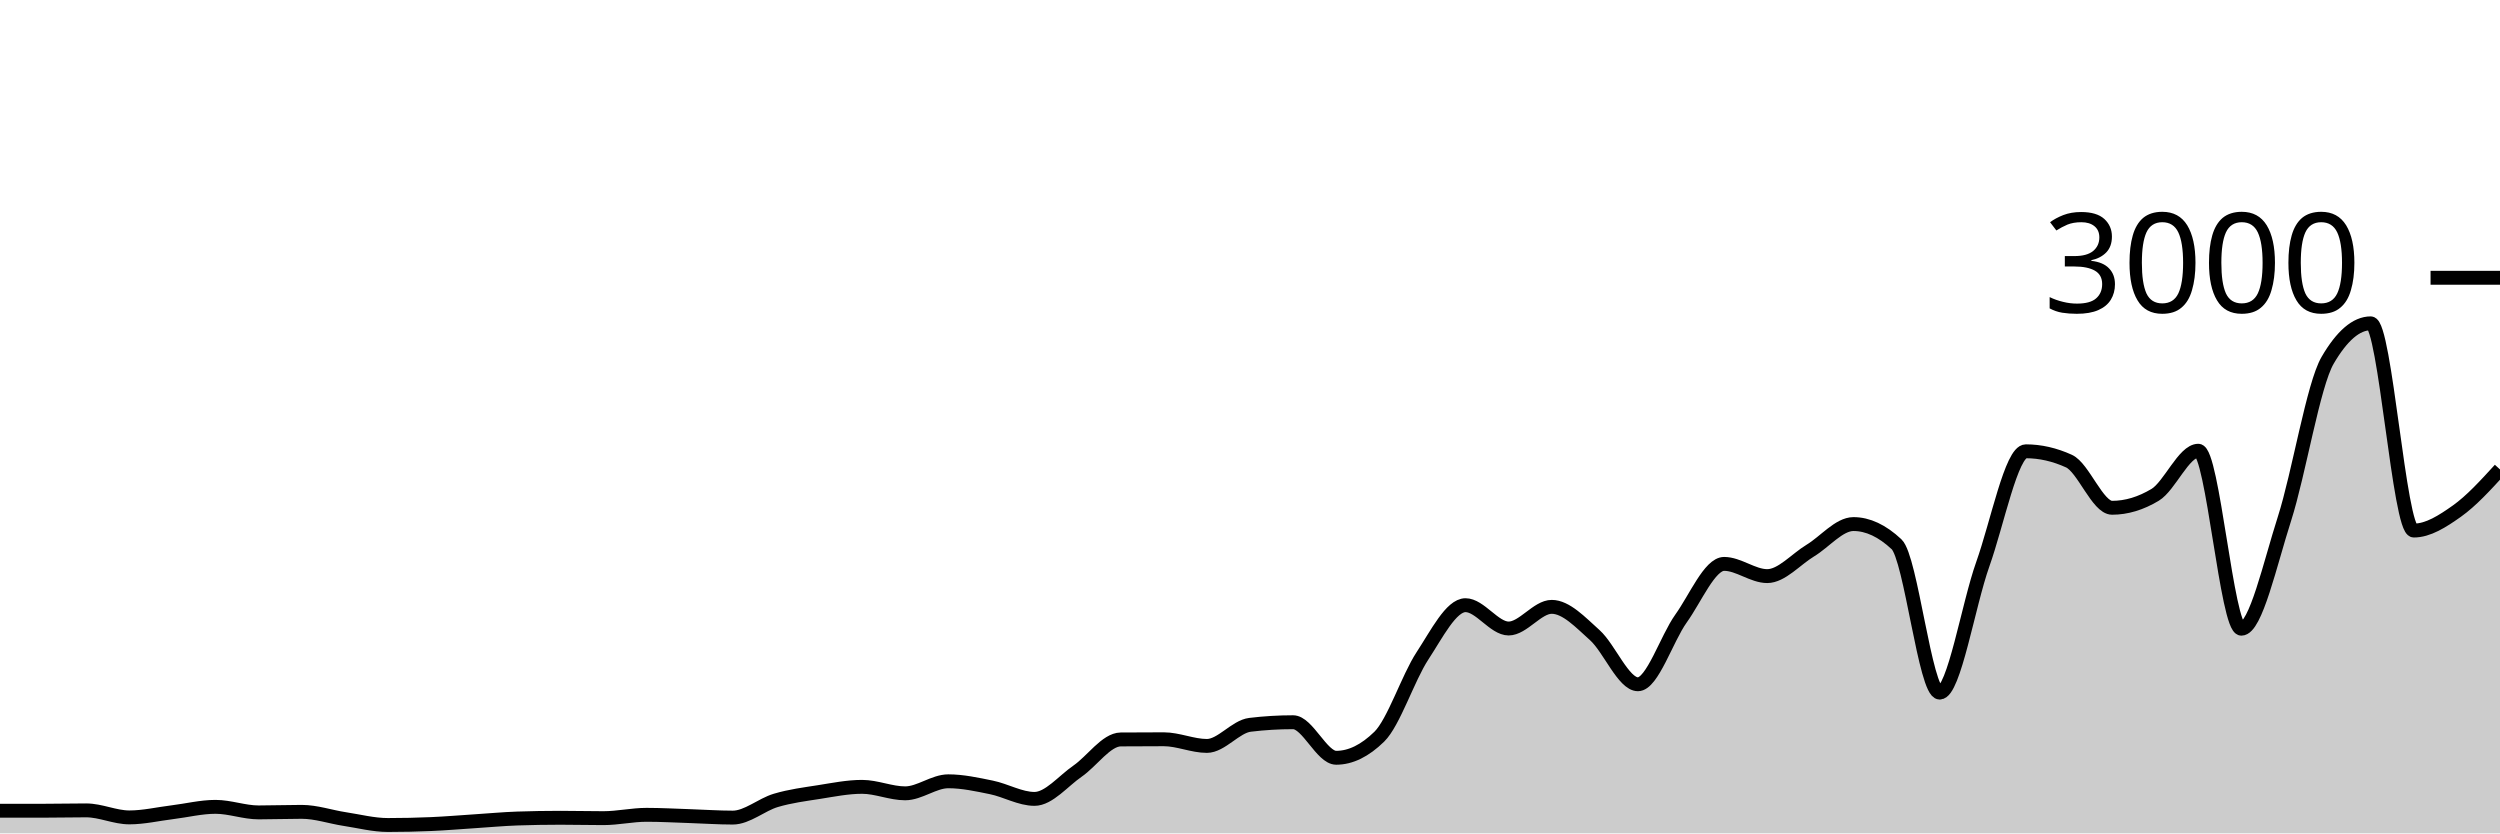
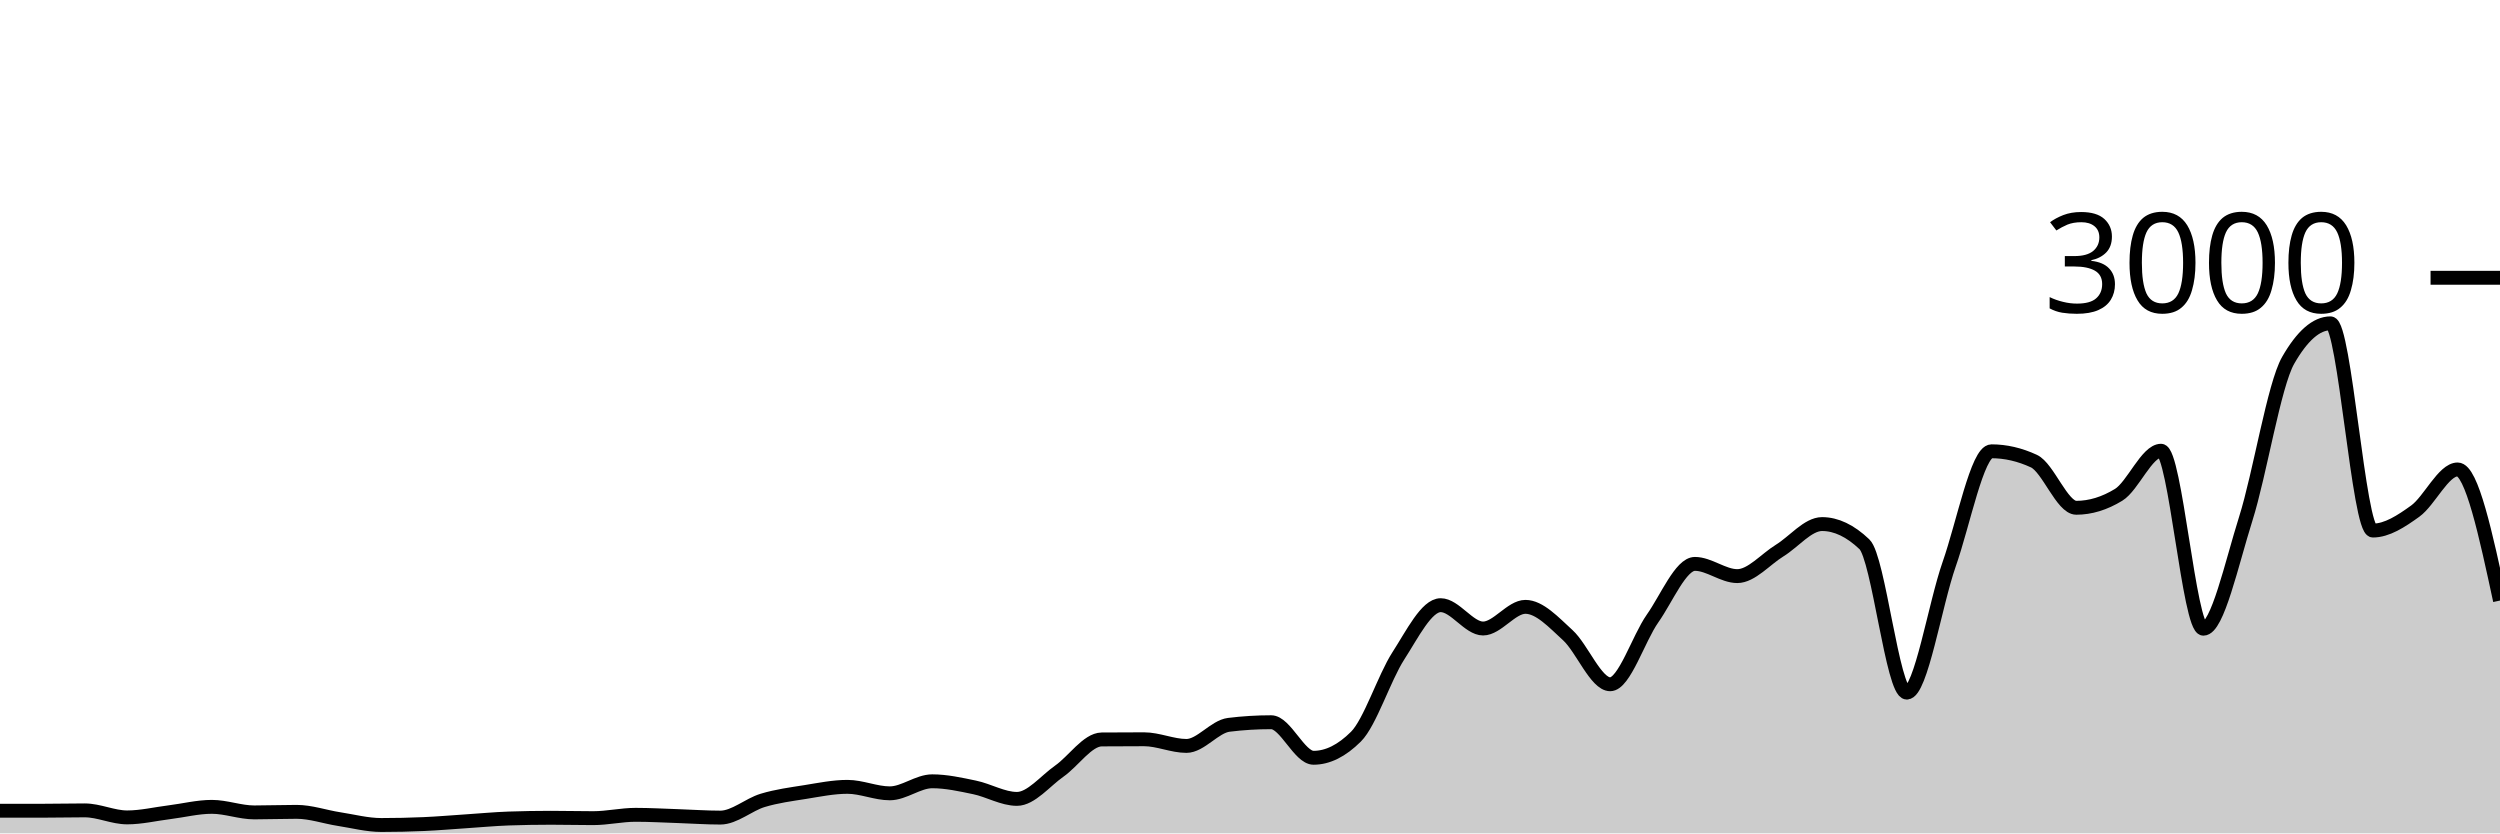
<svg xmlns="http://www.w3.org/2000/svg" viewBox="0 0 180 60">
  <g transform="translate(0,20)">
-     <path class="area" fill="rgba(0, 0, 0, 0.2)" d="M0,38.373C1.034,38.373,2.069,38.373,3.103,38.373C4.138,38.373,5.172,38.347,6.207,38.347C7.241,38.347,8.276,38.853,9.31,38.853C10.345,38.853,11.379,38.607,12.414,38.48C13.448,38.353,14.483,38.093,15.517,38.093C16.552,38.093,17.586,38.493,18.621,38.493C19.655,38.493,20.69,38.453,21.724,38.453C22.759,38.453,23.793,38.816,24.828,38.973C25.862,39.131,26.897,39.4,27.931,39.4C28.966,39.4,30,39.378,31.034,39.333C32.069,39.289,33.103,39.2,34.138,39.133C35.172,39.067,36.207,38.969,37.241,38.933C38.276,38.898,39.31,38.88,40.345,38.88C41.379,38.88,42.414,38.907,43.448,38.907C44.483,38.907,45.517,38.667,46.552,38.667C47.586,38.667,48.621,38.727,49.655,38.76C50.69,38.793,51.724,38.867,52.759,38.867C53.793,38.867,54.828,37.933,55.862,37.627C56.897,37.32,57.931,37.189,58.966,37.027C60,36.864,61.034,36.653,62.069,36.653C63.103,36.653,64.138,37.12,65.172,37.12C66.207,37.12,67.241,36.253,68.276,36.253C69.31,36.253,70.345,36.482,71.379,36.693C72.414,36.904,73.448,37.52,74.483,37.52C75.517,37.52,76.552,36.233,77.586,35.52C78.621,34.807,79.655,33.249,80.69,33.24C81.724,33.231,82.759,33.227,83.793,33.227C84.828,33.227,85.862,33.707,86.897,33.707C87.931,33.707,88.966,32.311,90,32.187C91.034,32.062,92.069,32,93.103,32C94.138,32,95.172,34.56,96.207,34.56C97.241,34.56,98.276,34.053,99.31,33.04C100.345,32.027,101.379,28.804,102.414,27.227C103.448,25.649,104.483,23.573,105.517,23.573C106.552,23.573,107.586,25.253,108.621,25.253C109.655,25.253,110.69,23.693,111.724,23.693C112.759,23.693,113.793,24.804,114.828,25.733C115.862,26.662,116.897,29.267,117.931,29.267C118.966,29.267,120,25.978,121.034,24.533C122.069,23.089,123.103,20.6,124.138,20.6C125.172,20.6,126.207,21.48,127.241,21.48C128.276,21.48,129.31,20.264,130.345,19.64C131.379,19.016,132.414,17.733,133.448,17.733C134.483,17.733,135.517,18.218,136.552,19.187C137.586,20.156,138.621,29.867,139.655,29.867C140.69,29.867,141.724,23.522,142.759,20.627C143.793,17.731,144.828,12.493,145.862,12.493C146.897,12.493,147.931,12.729,148.966,13.2C150,13.671,151.034,16.56,152.069,16.56C153.103,16.56,154.138,16.249,155.172,15.627C156.207,15.004,157.241,12.453,158.276,12.453C159.31,12.453,160.345,25.267,161.379,25.267C162.414,25.267,163.448,20.567,164.483,17.347C165.517,14.127,166.552,7.724,167.586,5.947C168.621,4.169,169.655,3.28,170.69,3.28C171.724,3.28,172.759,18.2,173.793,18.2C174.828,18.2,175.862,17.533,176.897,16.8C177.931,16.067,178.966,14.933,180,13.8L180,40C178.966,40,177.931,40,176.897,40C175.862,40,174.828,40,173.793,40C172.759,40,171.724,40,170.69,40C169.655,40,168.621,40,167.586,40C166.552,40,165.517,40,164.483,40C163.448,40,162.414,40,161.379,40C160.345,40,159.31,40,158.276,40C157.241,40,156.207,40,155.172,40C154.138,40,153.103,40,152.069,40C151.034,40,150,40,148.966,40C147.931,40,146.897,40,145.862,40C144.828,40,143.793,40,142.759,40C141.724,40,140.69,40,139.655,40C138.621,40,137.586,40,136.552,40C135.517,40,134.483,40,133.448,40C132.414,40,131.379,40,130.345,40C129.31,40,128.276,40,127.241,40C126.207,40,125.172,40,124.138,40C123.103,40,122.069,40,121.034,40C120,40,118.966,40,117.931,40C116.897,40,115.862,40,114.828,40C113.793,40,112.759,40,111.724,40C110.69,40,109.655,40,108.621,40C107.586,40,106.552,40,105.517,40C104.483,40,103.448,40,102.414,40C101.379,40,100.345,40,99.31,40C98.276,40,97.241,40,96.207,40C95.172,40,94.138,40,93.103,40C92.069,40,91.034,40,90,40C88.966,40,87.931,40,86.897,40C85.862,40,84.828,40,83.793,40C82.759,40,81.724,40,80.69,40C79.655,40,78.621,40,77.586,40C76.552,40,75.517,40,74.483,40C73.448,40,72.414,40,71.379,40C70.345,40,69.31,40,68.276,40C67.241,40,66.207,40,65.172,40C64.138,40,63.103,40,62.069,40C61.034,40,60,40,58.966,40C57.931,40,56.897,40,55.862,40C54.828,40,53.793,40,52.759,40C51.724,40,50.69,40,49.655,40C48.621,40,47.586,40,46.552,40C45.517,40,44.483,40,43.448,40C42.414,40,41.379,40,40.345,40C39.31,40,38.276,40,37.241,40C36.207,40,35.172,40,34.138,40C33.103,40,32.069,40,31.034,40C30,40,28.966,40,27.931,40C26.897,40,25.862,40,24.828,40C23.793,40,22.759,40,21.724,40C20.69,40,19.655,40,18.621,40C17.586,40,16.552,40,15.517,40C14.483,40,13.448,40,12.414,40C11.379,40,10.345,40,9.31,40C8.276,40,7.241,40,6.207,40C5.172,40,4.138,40,3.103,40C2.069,40,1.034,40,0,40Z" />
-     <path class="line" stroke="black" fill="none" d="M0,38.373C1.034,38.373,2.069,38.373,3.103,38.373C4.138,38.373,5.172,38.347,6.207,38.347C7.241,38.347,8.276,38.853,9.31,38.853C10.345,38.853,11.379,38.607,12.414,38.48C13.448,38.353,14.483,38.093,15.517,38.093C16.552,38.093,17.586,38.493,18.621,38.493C19.655,38.493,20.69,38.453,21.724,38.453C22.759,38.453,23.793,38.816,24.828,38.973C25.862,39.131,26.897,39.4,27.931,39.4C28.966,39.4,30,39.378,31.034,39.333C32.069,39.289,33.103,39.2,34.138,39.133C35.172,39.067,36.207,38.969,37.241,38.933C38.276,38.898,39.31,38.88,40.345,38.88C41.379,38.88,42.414,38.907,43.448,38.907C44.483,38.907,45.517,38.667,46.552,38.667C47.586,38.667,48.621,38.727,49.655,38.76C50.69,38.793,51.724,38.867,52.759,38.867C53.793,38.867,54.828,37.933,55.862,37.627C56.897,37.32,57.931,37.189,58.966,37.027C60,36.864,61.034,36.653,62.069,36.653C63.103,36.653,64.138,37.12,65.172,37.12C66.207,37.12,67.241,36.253,68.276,36.253C69.31,36.253,70.345,36.482,71.379,36.693C72.414,36.904,73.448,37.52,74.483,37.52C75.517,37.52,76.552,36.233,77.586,35.52C78.621,34.807,79.655,33.249,80.69,33.24C81.724,33.231,82.759,33.227,83.793,33.227C84.828,33.227,85.862,33.707,86.897,33.707C87.931,33.707,88.966,32.311,90,32.187C91.034,32.062,92.069,32,93.103,32C94.138,32,95.172,34.56,96.207,34.56C97.241,34.56,98.276,34.053,99.31,33.04C100.345,32.027,101.379,28.804,102.414,27.227C103.448,25.649,104.483,23.573,105.517,23.573C106.552,23.573,107.586,25.253,108.621,25.253C109.655,25.253,110.69,23.693,111.724,23.693C112.759,23.693,113.793,24.804,114.828,25.733C115.862,26.662,116.897,29.267,117.931,29.267C118.966,29.267,120,25.978,121.034,24.533C122.069,23.089,123.103,20.6,124.138,20.6C125.172,20.6,126.207,21.48,127.241,21.48C128.276,21.48,129.31,20.264,130.345,19.64C131.379,19.016,132.414,17.733,133.448,17.733C134.483,17.733,135.517,18.218,136.552,19.187C137.586,20.156,138.621,29.867,139.655,29.867C140.69,29.867,141.724,23.522,142.759,20.627C143.793,17.731,144.828,12.493,145.862,12.493C146.897,12.493,147.931,12.729,148.966,13.2C150,13.671,151.034,16.56,152.069,16.56C153.103,16.56,154.138,16.249,155.172,15.627C156.207,15.004,157.241,12.453,158.276,12.453C159.31,12.453,160.345,25.267,161.379,25.267C162.414,25.267,163.448,20.567,164.483,17.347C165.517,14.127,166.552,7.724,167.586,5.947C168.621,4.169,169.655,3.28,170.69,3.28C171.724,3.28,172.759,18.2,173.793,18.2C174.828,18.2,175.862,17.533,176.897,16.8C177.931,16.067,178.966,14.933,180,13.8" />
+     <path class="area" fill="rgba(0, 0, 0, 0.2)" d="M0,38.373C1.017,38.373,2.034,38.373,3.051,38.373C4.068,38.373,5.085,38.347,6.102,38.347C7.119,38.347,8.136,38.853,9.153,38.853C10.169,38.853,11.186,38.607,12.203,38.48C13.22,38.353,14.237,38.093,15.254,38.093C16.271,38.093,17.288,38.493,18.305,38.493C19.322,38.493,20.339,38.453,21.356,38.453C22.373,38.453,23.39,38.816,24.407,38.973C25.424,39.131,26.441,39.4,27.458,39.4C28.475,39.4,29.492,39.378,30.508,39.333C31.525,39.289,32.542,39.2,33.559,39.133C34.576,39.067,35.593,38.969,36.61,38.933C37.627,38.898,38.644,38.88,39.661,38.88C40.678,38.88,41.695,38.907,42.712,38.907C43.729,38.907,44.746,38.667,45.763,38.667C46.78,38.667,47.797,38.727,48.814,38.76C49.831,38.793,50.847,38.867,51.864,38.867C52.881,38.867,53.898,37.933,54.915,37.627C55.932,37.32,56.949,37.189,57.966,37.027C58.983,36.864,60,36.653,61.017,36.653C62.034,36.653,63.051,37.12,64.068,37.12C65.085,37.12,66.102,36.253,67.119,36.253C68.136,36.253,69.153,36.482,70.169,36.693C71.186,36.904,72.203,37.52,73.22,37.52C74.237,37.52,75.254,36.233,76.271,35.52C77.288,34.807,78.305,33.249,79.322,33.24C80.339,33.231,81.356,33.227,82.373,33.227C83.39,33.227,84.407,33.707,85.424,33.707C86.441,33.707,87.458,32.311,88.475,32.187C89.492,32.062,90.508,32,91.525,32C92.542,32,93.559,34.56,94.576,34.56C95.593,34.56,96.61,34.053,97.627,33.04C98.644,32.027,99.661,28.804,100.678,27.227C101.695,25.649,102.712,23.573,103.729,23.573C104.746,23.573,105.763,25.253,106.78,25.253C107.797,25.253,108.814,23.693,109.831,23.693C110.847,23.693,111.864,24.804,112.881,25.733C113.898,26.662,114.915,29.267,115.932,29.267C116.949,29.267,117.966,25.978,118.983,24.533C120,23.089,121.017,20.6,122.034,20.6C123.051,20.6,124.068,21.48,125.085,21.48C126.102,21.48,127.119,20.264,128.136,19.64C129.153,19.016,130.169,17.733,131.186,17.733C132.203,17.733,133.22,18.218,134.237,19.187C135.254,20.156,136.271,29.867,137.288,29.867C138.305,29.867,139.322,23.522,140.339,20.627C141.356,17.731,142.373,12.493,143.39,12.493C144.407,12.493,145.424,12.729,146.441,13.2C147.458,13.671,148.475,16.56,149.492,16.56C150.508,16.56,151.525,16.249,152.542,15.627C153.559,15.004,154.576,12.453,155.593,12.453C156.61,12.453,157.627,25.267,158.644,25.267C159.661,25.267,160.678,20.567,161.695,17.347C162.712,14.127,163.729,7.724,164.746,5.947C165.763,4.169,166.78,3.28,167.797,3.28C168.814,3.28,169.831,18.2,170.847,18.2C171.864,18.2,172.881,17.533,173.898,16.8C174.915,16.067,175.932,13.8,176.949,13.8C177.966,13.8,178.983,18.52,180,23.24L180,40C178.983,40,177.966,40,176.949,40C175.932,40,174.915,40,173.898,40C172.881,40,171.864,40,170.847,40C169.831,40,168.814,40,167.797,40C166.78,40,165.763,40,164.746,40C163.729,40,162.712,40,161.695,40C160.678,40,159.661,40,158.644,40C157.627,40,156.61,40,155.593,40C154.576,40,153.559,40,152.542,40C151.525,40,150.508,40,149.492,40C148.475,40,147.458,40,146.441,40C145.424,40,144.407,40,143.39,40C142.373,40,141.356,40,140.339,40C139.322,40,138.305,40,137.288,40C136.271,40,135.254,40,134.237,40C133.22,40,132.203,40,131.186,40C130.169,40,129.153,40,128.136,40C127.119,40,126.102,40,125.085,40C124.068,40,123.051,40,122.034,40C121.017,40,120,40,118.983,40C117.966,40,116.949,40,115.932,40C114.915,40,113.898,40,112.881,40C111.864,40,110.847,40,109.831,40C108.814,40,107.797,40,106.78,40C105.763,40,104.746,40,103.729,40C102.712,40,101.695,40,100.678,40C99.661,40,98.644,40,97.627,40C96.61,40,95.593,40,94.576,40C93.559,40,92.542,40,91.525,40C90.508,40,89.492,40,88.475,40C87.458,40,86.441,40,85.424,40C84.407,40,83.39,40,82.373,40C81.356,40,80.339,40,79.322,40C78.305,40,77.288,40,76.271,40C75.254,40,74.237,40,73.22,40C72.203,40,71.186,40,70.169,40C69.153,40,68.136,40,67.119,40C66.102,40,65.085,40,64.068,40C63.051,40,62.034,40,61.017,40C60,40,58.983,40,57.966,40C56.949,40,55.932,40,54.915,40C53.898,40,52.881,40,51.864,40C50.847,40,49.831,40,48.814,40C47.797,40,46.78,40,45.763,40C44.746,40,43.729,40,42.712,40C41.695,40,40.678,40,39.661,40C38.644,40,37.627,40,36.61,40C35.593,40,34.576,40,33.559,40C32.542,40,31.525,40,30.508,40C29.492,40,28.475,40,27.458,40C26.441,40,25.424,40,24.407,40C23.39,40,22.373,40,21.356,40C20.339,40,19.322,40,18.305,40C17.288,40,16.271,40,15.254,40C14.237,40,13.22,40,12.203,40C11.186,40,10.169,40,9.153,40C8.136,40,7.119,40,6.102,40C5.085,40,4.068,40,3.051,40C2.034,40,1.017,40,0,40Z" />
+     <path class="line" stroke="black" fill="none" d="M0,38.373C1.017,38.373,2.034,38.373,3.051,38.373C4.068,38.373,5.085,38.347,6.102,38.347C7.119,38.347,8.136,38.853,9.153,38.853C10.169,38.853,11.186,38.607,12.203,38.48C13.22,38.353,14.237,38.093,15.254,38.093C16.271,38.093,17.288,38.493,18.305,38.493C19.322,38.493,20.339,38.453,21.356,38.453C22.373,38.453,23.39,38.816,24.407,38.973C25.424,39.131,26.441,39.4,27.458,39.4C28.475,39.4,29.492,39.378,30.508,39.333C31.525,39.289,32.542,39.2,33.559,39.133C34.576,39.067,35.593,38.969,36.61,38.933C37.627,38.898,38.644,38.88,39.661,38.88C40.678,38.88,41.695,38.907,42.712,38.907C43.729,38.907,44.746,38.667,45.763,38.667C46.78,38.667,47.797,38.727,48.814,38.76C49.831,38.793,50.847,38.867,51.864,38.867C52.881,38.867,53.898,37.933,54.915,37.627C55.932,37.32,56.949,37.189,57.966,37.027C58.983,36.864,60,36.653,61.017,36.653C62.034,36.653,63.051,37.12,64.068,37.12C65.085,37.12,66.102,36.253,67.119,36.253C68.136,36.253,69.153,36.482,70.169,36.693C71.186,36.904,72.203,37.52,73.22,37.52C74.237,37.52,75.254,36.233,76.271,35.52C77.288,34.807,78.305,33.249,79.322,33.24C80.339,33.231,81.356,33.227,82.373,33.227C83.39,33.227,84.407,33.707,85.424,33.707C86.441,33.707,87.458,32.311,88.475,32.187C89.492,32.062,90.508,32,91.525,32C92.542,32,93.559,34.56,94.576,34.56C95.593,34.56,96.61,34.053,97.627,33.04C98.644,32.027,99.661,28.804,100.678,27.227C101.695,25.649,102.712,23.573,103.729,23.573C104.746,23.573,105.763,25.253,106.78,25.253C107.797,25.253,108.814,23.693,109.831,23.693C110.847,23.693,111.864,24.804,112.881,25.733C113.898,26.662,114.915,29.267,115.932,29.267C116.949,29.267,117.966,25.978,118.983,24.533C120,23.089,121.017,20.6,122.034,20.6C123.051,20.6,124.068,21.48,125.085,21.48C126.102,21.48,127.119,20.264,128.136,19.64C129.153,19.016,130.169,17.733,131.186,17.733C132.203,17.733,133.22,18.218,134.237,19.187C135.254,20.156,136.271,29.867,137.288,29.867C138.305,29.867,139.322,23.522,140.339,20.627C141.356,17.731,142.373,12.493,143.39,12.493C144.407,12.493,145.424,12.729,146.441,13.2C147.458,13.671,148.475,16.56,149.492,16.56C150.508,16.56,151.525,16.249,152.542,15.627C153.559,15.004,154.576,12.453,155.593,12.453C156.61,12.453,157.627,25.267,158.644,25.267C159.661,25.267,160.678,20.567,161.695,17.347C162.712,14.127,163.729,7.724,164.746,5.947C165.763,4.169,166.78,3.28,167.797,3.28C168.814,3.28,169.831,18.2,170.847,18.2C171.864,18.2,172.881,17.533,173.898,16.8C174.915,16.067,175.932,13.8,176.949,13.8C177.966,13.8,178.983,18.52,180,23.24" />
    <path class="axis-ceiling" stroke-width="1" stroke="black" fill="none" d="M175,0L180,0" />
    <text class="axis-ceiling-label" font-family="sans-serif" text-anchor="end" font-size="10px" x="170" y="2.5">3000</text>
  </g>
</svg>
